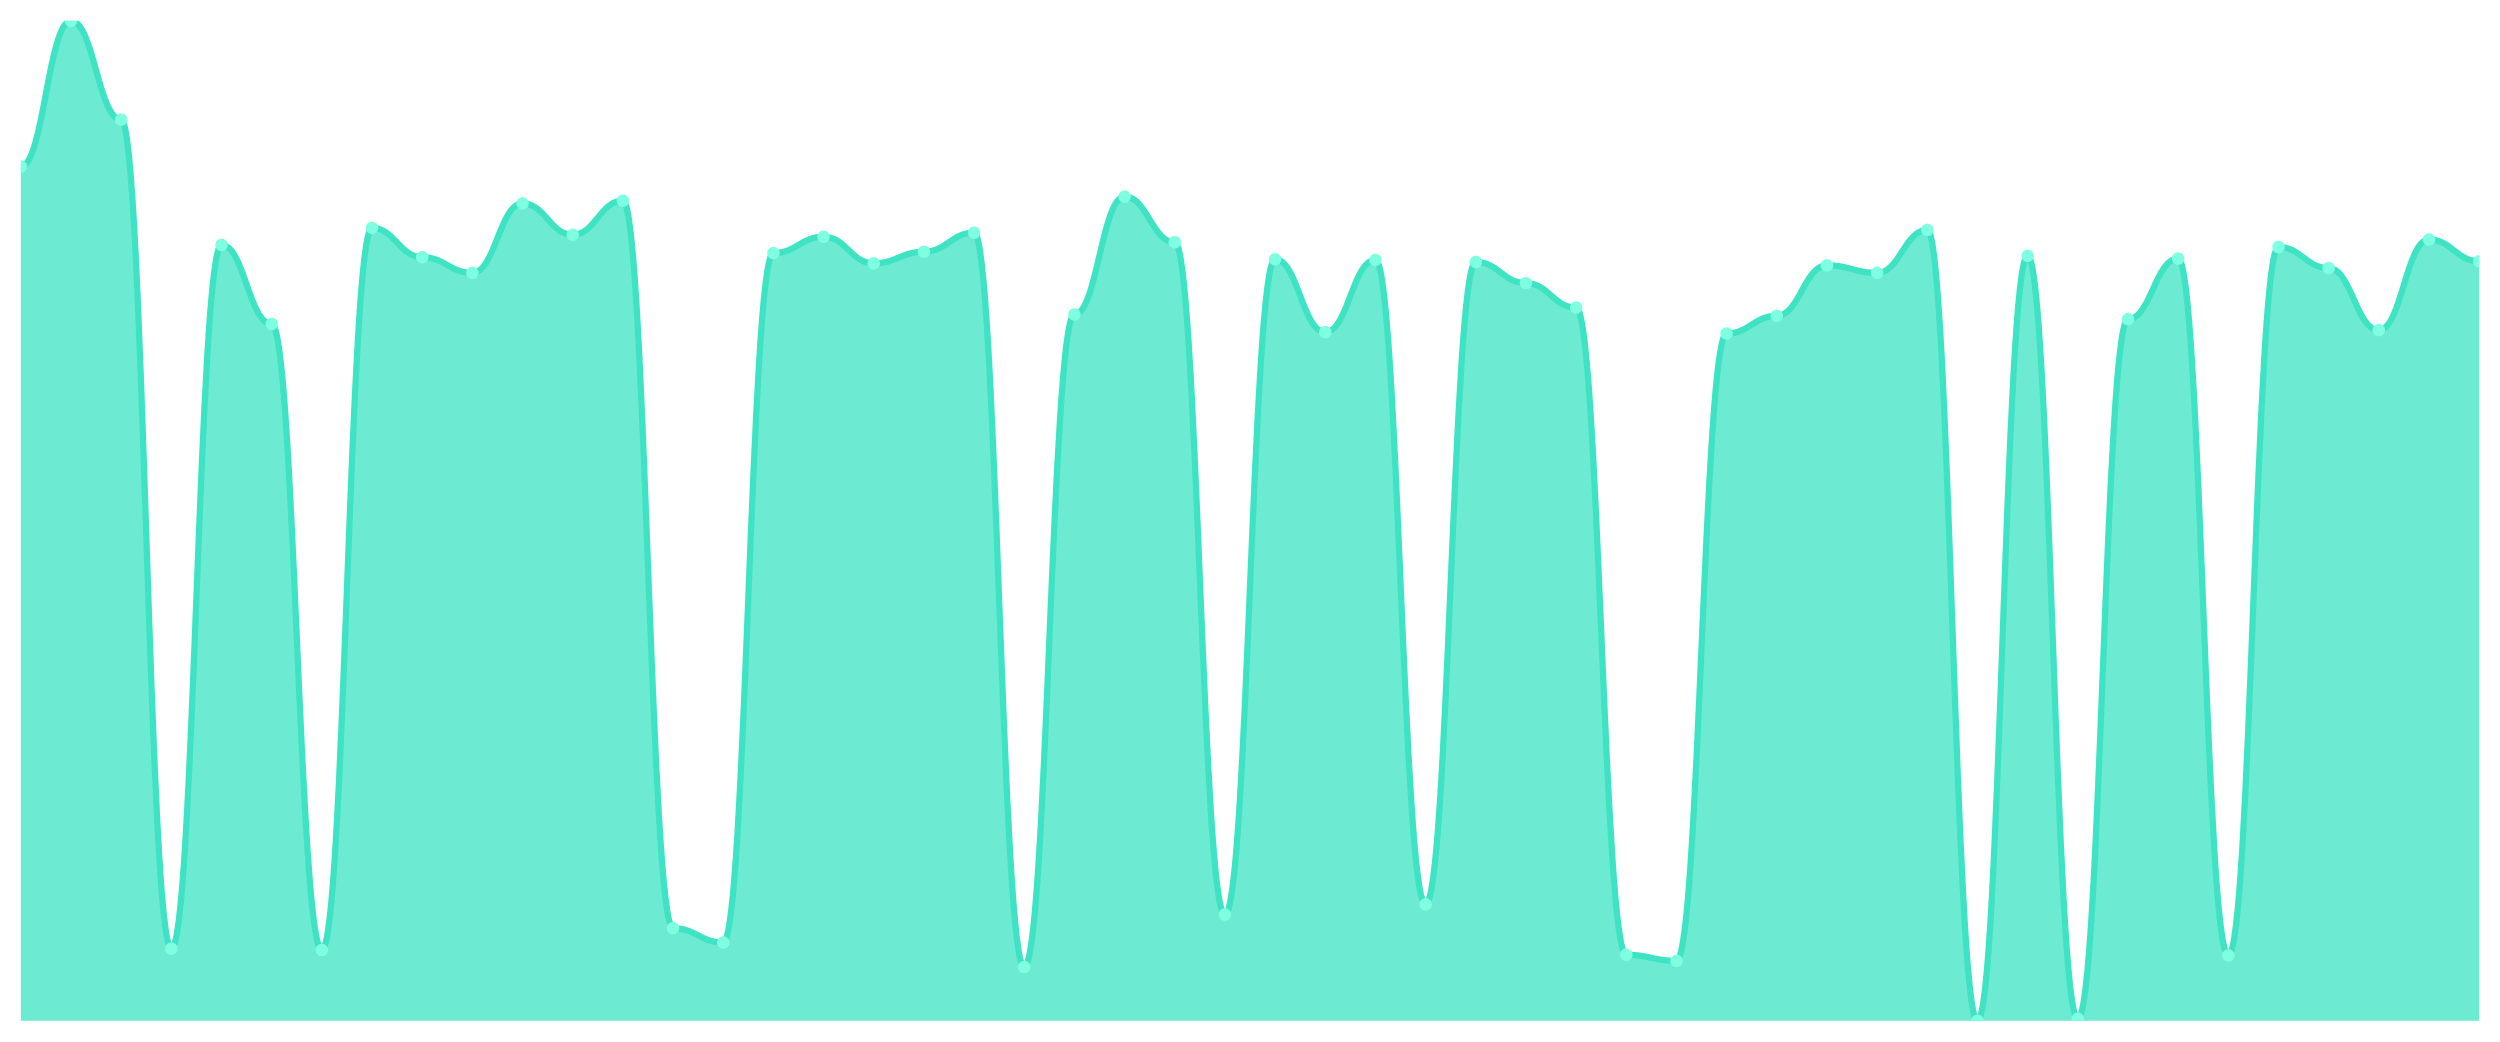
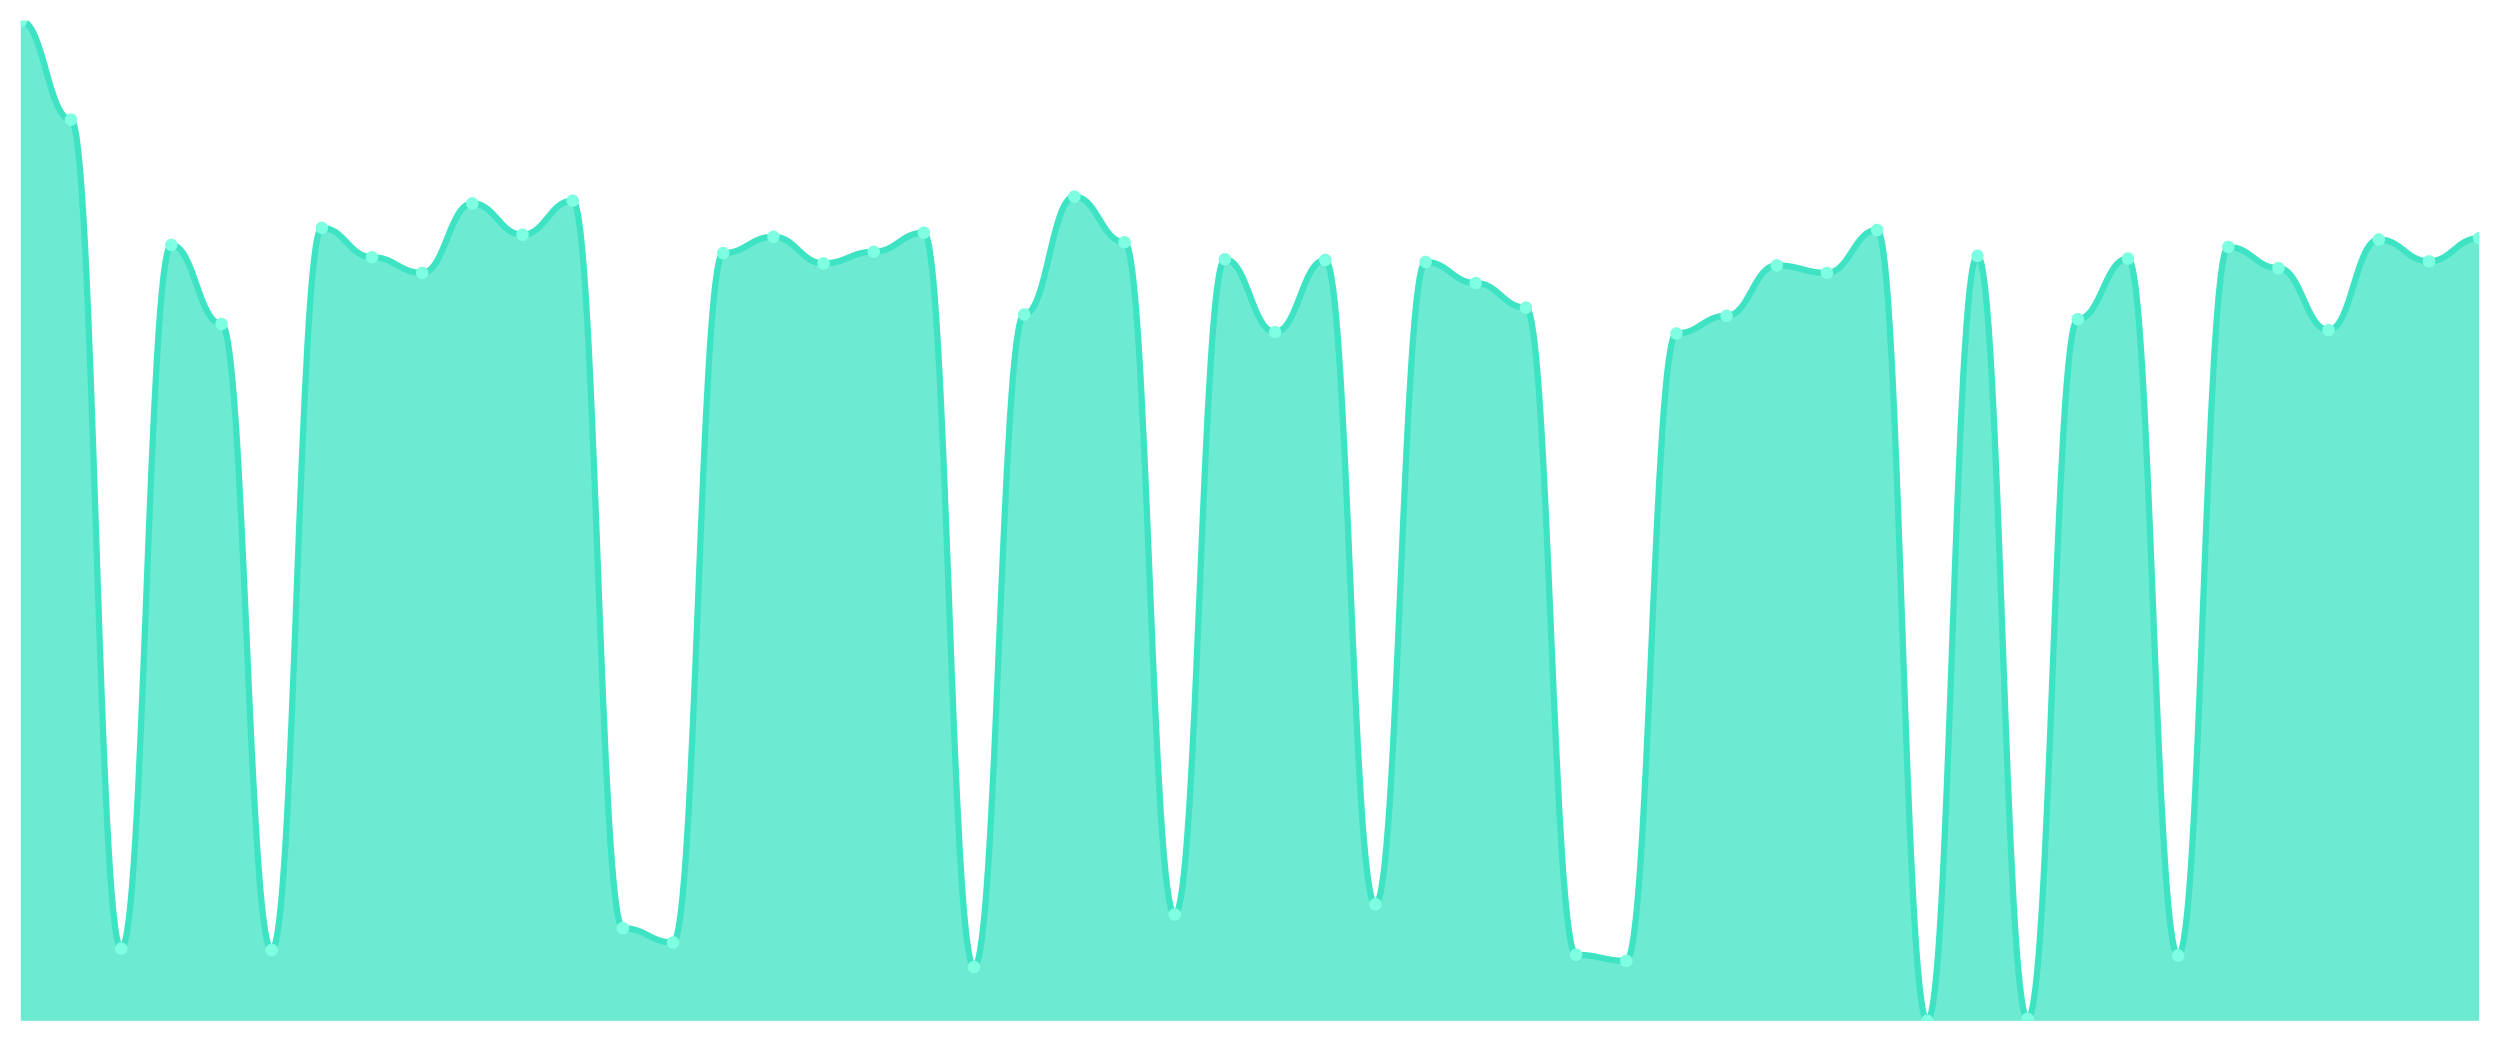
<svg xmlns="http://www.w3.org/2000/svg" viewBox="0 0 1200 500" width="1200" height="500">
  <defs>
    <clipPath id="c">
      <rect x="10" y="10" width="1180" height="480" />
    </clipPath>
  </defs>
  <rect width="1200" height="500" fill="none" />
  <g clip-path="url(#c)">
-     <path d="M 10,490 L 10,79.973 C 20.837,79.973 23.245,10 34.082,10 C 44.918,10 47.327,57.411 58.163,57.411 C 69,57.411 71.408,455.341 82.245,455.341 C 93.082,455.341 95.49,117.575 106.327,117.575 C 117.163,117.575 119.571,155.504 130.408,155.504 C 141.245,155.504 143.653,455.995 154.49,455.995 C 165.327,455.995 167.735,109.401 178.571,109.401 C 189.408,109.401 191.816,123.46 202.653,123.46 C 213.49,123.46 215.898,130.981 226.735,130.981 C 237.571,130.981 239.98,97.629 250.816,97.629 C 261.653,97.629 264.061,112.67 274.898,112.67 C 285.735,112.67 288.143,96.322 298.98,96.322 C 309.816,96.322 312.224,445.531 323.061,445.531 C 333.898,445.531 336.306,452.398 347.143,452.398 C 357.98,452.398 360.388,121.499 371.224,121.499 C 382.061,121.499 384.469,113.651 395.306,113.651 C 406.143,113.651 408.551,126.403 419.388,126.403 C 430.224,126.403 432.633,120.845 443.469,120.845 C 454.306,120.845 456.714,111.689 467.551,111.689 C 478.388,111.689 480.796,464.169 491.633,464.169 C 502.469,464.169 504.878,150.926 515.714,150.926 C 526.551,150.926 528.959,94.36 539.796,94.36 C 550.633,94.36 553.041,116.267 563.878,116.267 C 574.714,116.267 577.122,438.992 587.959,438.992 C 598.796,438.992 601.204,124.441 612.041,124.441 C 622.878,124.441 625.286,159.428 636.122,159.428 C 646.959,159.428 649.367,124.768 660.204,124.768 C 671.041,124.768 673.449,434.087 684.286,434.087 C 695.122,434.087 697.531,125.749 708.367,125.749 C 719.204,125.749 721.612,135.886 732.449,135.886 C 743.286,135.886 745.694,147.657 756.531,147.657 C 767.367,147.657 769.776,458.283 780.612,458.283 C 791.449,458.283 793.857,461.226 804.694,461.226 C 815.531,461.226 817.939,160.082 828.776,160.082 C 839.612,160.082 842.02,151.58 852.857,151.58 C 863.694,151.58 866.102,127.384 876.939,127.384 C 887.776,127.384 890.184,130.981 901.02,130.981 C 911.857,130.981 914.265,110.381 925.102,110.381 C 935.939,110.381 938.347,490 949.184,490 C 960.02,490 962.429,122.807 973.265,122.807 C 984.102,122.807 986.51,489.019 997.347,489.019 C 1008.184,489.019 1010.592,153.215 1021.429,153.215 C 1032.265,153.215 1034.673,124.114 1045.51,124.114 C 1056.347,124.114 1058.755,458.61 1069.592,458.61 C 1080.429,458.61 1082.837,118.556 1093.673,118.556 C 1104.51,118.556 1106.918,128.692 1117.755,128.692 C 1128.592,128.692 1131,158.447 1141.837,158.447 C 1152.673,158.447 1155.082,114.959 1165.918,114.959 C 1176.755,114.959 1179.163,125.422 1190,125.422 L 1190,490 Z" fill="rgba(61,227,195,0.75)" />
-     <path d="M 10,79.973 C 20.837,79.973 23.245,10 34.082,10 C 44.918,10 47.327,57.411 58.163,57.411 C 69,57.411 71.408,455.341 82.245,455.341 C 93.082,455.341 95.49,117.575 106.327,117.575 C 117.163,117.575 119.571,155.504 130.408,155.504 C 141.245,155.504 143.653,455.995 154.49,455.995 C 165.327,455.995 167.735,109.401 178.571,109.401 C 189.408,109.401 191.816,123.46 202.653,123.46 C 213.49,123.46 215.898,130.981 226.735,130.981 C 237.571,130.981 239.98,97.629 250.816,97.629 C 261.653,97.629 264.061,112.67 274.898,112.67 C 285.735,112.67 288.143,96.322 298.98,96.322 C 309.816,96.322 312.224,445.531 323.061,445.531 C 333.898,445.531 336.306,452.398 347.143,452.398 C 357.98,452.398 360.388,121.499 371.224,121.499 C 382.061,121.499 384.469,113.651 395.306,113.651 C 406.143,113.651 408.551,126.403 419.388,126.403 C 430.224,126.403 432.633,120.845 443.469,120.845 C 454.306,120.845 456.714,111.689 467.551,111.689 C 478.388,111.689 480.796,464.169 491.633,464.169 C 502.469,464.169 504.878,150.926 515.714,150.926 C 526.551,150.926 528.959,94.36 539.796,94.36 C 550.633,94.36 553.041,116.267 563.878,116.267 C 574.714,116.267 577.122,438.992 587.959,438.992 C 598.796,438.992 601.204,124.441 612.041,124.441 C 622.878,124.441 625.286,159.428 636.122,159.428 C 646.959,159.428 649.367,124.768 660.204,124.768 C 671.041,124.768 673.449,434.087 684.286,434.087 C 695.122,434.087 697.531,125.749 708.367,125.749 C 719.204,125.749 721.612,135.886 732.449,135.886 C 743.286,135.886 745.694,147.657 756.531,147.657 C 767.367,147.657 769.776,458.283 780.612,458.283 C 791.449,458.283 793.857,461.226 804.694,461.226 C 815.531,461.226 817.939,160.082 828.776,160.082 C 839.612,160.082 842.02,151.58 852.857,151.58 C 863.694,151.58 866.102,127.384 876.939,127.384 C 887.776,127.384 890.184,130.981 901.02,130.981 C 911.857,130.981 914.265,110.381 925.102,110.381 C 935.939,110.381 938.347,490 949.184,490 C 960.02,490 962.429,122.807 973.265,122.807 C 984.102,122.807 986.51,489.019 997.347,489.019 C 1008.184,489.019 1010.592,153.215 1021.429,153.215 C 1032.265,153.215 1034.673,124.114 1045.51,124.114 C 1056.347,124.114 1058.755,458.61 1069.592,458.61 C 1080.429,458.61 1082.837,118.556 1093.673,118.556 C 1104.51,118.556 1106.918,128.692 1117.755,128.692 C 1128.592,128.692 1131,158.447 1141.837,158.447 C 1152.673,158.447 1155.082,114.959 1165.918,114.959 C 1176.755,114.959 1179.163,125.422 1190,125.422" fill="none" stroke="#3de3c3" stroke-width="3" stroke-linecap="round" stroke-linejoin="round" />
-     <circle cx="10" cy="79.973" r="3" fill="#7fffe1" />
-     <circle cx="34.082" cy="10" r="3" fill="#7fffe1" />
-     <circle cx="58.163" cy="57.411" r="3" fill="#7fffe1" />
-     <circle cx="82.245" cy="455.341" r="3" fill="#7fffe1" />
-     <circle cx="106.327" cy="117.575" r="3" fill="#7fffe1" />
-     <circle cx="130.408" cy="155.504" r="3" fill="#7fffe1" />
-     <circle cx="154.49" cy="455.995" r="3" fill="#7fffe1" />
-     <circle cx="178.571" cy="109.401" r="3" fill="#7fffe1" />
-     <circle cx="202.653" cy="123.46" r="3" fill="#7fffe1" />
-     <circle cx="226.735" cy="130.981" r="3" fill="#7fffe1" />
-     <circle cx="250.816" cy="97.629" r="3" fill="#7fffe1" />
-     <circle cx="274.898" cy="112.67" r="3" fill="#7fffe1" />
-     <circle cx="298.98" cy="96.322" r="3" fill="#7fffe1" />
-     <circle cx="323.061" cy="445.531" r="3" fill="#7fffe1" />
-     <circle cx="347.143" cy="452.398" r="3" fill="#7fffe1" />
-     <circle cx="371.224" cy="121.499" r="3" fill="#7fffe1" />
-     <circle cx="395.306" cy="113.651" r="3" fill="#7fffe1" />
-     <circle cx="419.388" cy="126.403" r="3" fill="#7fffe1" />
-     <circle cx="443.469" cy="120.845" r="3" fill="#7fffe1" />
-     <circle cx="467.551" cy="111.689" r="3" fill="#7fffe1" />
-     <circle cx="491.633" cy="464.169" r="3" fill="#7fffe1" />
-     <circle cx="515.714" cy="150.926" r="3" fill="#7fffe1" />
-     <circle cx="539.796" cy="94.36" r="3" fill="#7fffe1" />
-     <circle cx="563.878" cy="116.267" r="3" fill="#7fffe1" />
-     <circle cx="587.959" cy="438.992" r="3" fill="#7fffe1" />
-     <circle cx="612.041" cy="124.441" r="3" fill="#7fffe1" />
-     <circle cx="636.122" cy="159.428" r="3" fill="#7fffe1" />
-     <circle cx="660.204" cy="124.768" r="3" fill="#7fffe1" />
-     <circle cx="684.286" cy="434.087" r="3" fill="#7fffe1" />
-     <circle cx="708.367" cy="125.749" r="3" fill="#7fffe1" />
-     <circle cx="732.449" cy="135.886" r="3" fill="#7fffe1" />
-     <circle cx="756.531" cy="147.657" r="3" fill="#7fffe1" />
-     <circle cx="780.612" cy="458.283" r="3" fill="#7fffe1" />
-     <circle cx="804.694" cy="461.226" r="3" fill="#7fffe1" />
-     <circle cx="828.776" cy="160.082" r="3" fill="#7fffe1" />
-     <circle cx="852.857" cy="151.58" r="3" fill="#7fffe1" />
-     <circle cx="876.939" cy="127.384" r="3" fill="#7fffe1" />
-     <circle cx="901.02" cy="130.981" r="3" fill="#7fffe1" />
-     <circle cx="925.102" cy="110.381" r="3" fill="#7fffe1" />
-     <circle cx="949.184" cy="490" r="3" fill="#7fffe1" />
-     <circle cx="973.265" cy="122.807" r="3" fill="#7fffe1" />
-     <circle cx="997.347" cy="489.019" r="3" fill="#7fffe1" />
-     <circle cx="1021.429" cy="153.215" r="3" fill="#7fffe1" />
-     <circle cx="1045.51" cy="124.114" r="3" fill="#7fffe1" />
-     <circle cx="1069.592" cy="458.61" r="3" fill="#7fffe1" />
-     <circle cx="1093.673" cy="118.556" r="3" fill="#7fffe1" />
-     <circle cx="1117.755" cy="128.692" r="3" fill="#7fffe1" />
-     <circle cx="1141.837" cy="158.447" r="3" fill="#7fffe1" />
-     <circle cx="1165.918" cy="114.959" r="3" fill="#7fffe1" />
-     <circle cx="1190" cy="125.422" r="3" fill="#7fffe1" />
+     <path d="M 10,490 L 10,10 C 20.837,10 23.245,57.411 34.082,57.411 C 44.918,57.411 47.327,455.341 58.163,455.341 C 69,455.341 71.408,117.575 82.245,117.575 C 93.082,117.575 95.49,155.504 106.327,155.504 C 117.163,155.504 119.571,455.995 130.408,455.995 C 141.245,455.995 143.653,109.401 154.49,109.401 C 165.327,109.401 167.735,123.46 178.571,123.46 C 189.408,123.46 191.816,130.981 202.653,130.981 C 213.49,130.981 215.898,97.629 226.735,97.629 C 237.571,97.629 239.98,112.67 250.816,112.67 C 261.653,112.67 264.061,96.322 274.898,96.322 C 285.735,96.322 288.143,445.531 298.98,445.531 C 309.816,445.531 312.224,452.398 323.061,452.398 C 333.898,452.398 336.306,121.499 347.143,121.499 C 357.98,121.499 360.388,113.651 371.224,113.651 C 382.061,113.651 384.469,126.403 395.306,126.403 C 406.143,126.403 408.551,120.845 419.388,120.845 C 430.224,120.845 432.633,111.689 443.469,111.689 C 454.306,111.689 456.714,464.169 467.551,464.169 C 478.388,464.169 480.796,150.926 491.633,150.926 C 502.469,150.926 504.878,94.36 515.714,94.36 C 526.551,94.36 528.959,116.267 539.796,116.267 C 550.633,116.267 553.041,438.992 563.878,438.992 C 574.714,438.992 577.122,124.441 587.959,124.441 C 598.796,124.441 601.204,159.428 612.041,159.428 C 622.878,159.428 625.286,124.768 636.122,124.768 C 646.959,124.768 649.367,434.087 660.204,434.087 C 671.041,434.087 673.449,125.749 684.286,125.749 C 695.122,125.749 697.531,135.886 708.367,135.886 C 719.204,135.886 721.612,147.657 732.449,147.657 C 743.286,147.657 745.694,458.283 756.531,458.283 C 767.367,458.283 769.776,461.226 780.612,461.226 C 791.449,461.226 793.857,160.082 804.694,160.082 C 815.531,160.082 817.939,151.58 828.776,151.58 C 839.612,151.58 842.02,127.384 852.857,127.384 C 863.694,127.384 866.102,130.981 876.939,130.981 C 887.776,130.981 890.184,110.381 901.02,110.381 C 911.857,110.381 914.265,490 925.102,490 C 935.939,490 938.347,122.807 949.184,122.807 C 960.02,122.807 962.429,489.019 973.265,489.019 C 984.102,489.019 986.51,153.215 997.347,153.215 C 1008.184,153.215 1010.592,124.114 1021.429,124.114 C 1032.265,124.114 1034.673,458.61 1045.51,458.61 C 1056.347,458.61 1058.755,118.556 1069.592,118.556 C 1080.429,118.556 1082.837,128.692 1093.673,128.692 C 1104.51,128.692 1106.918,158.447 1117.755,158.447 C 1128.592,158.447 1131,114.959 1141.837,114.959 C 1152.673,114.959 1155.082,125.422 1165.918,125.422 C 1176.755,125.422 1179.163,114.305 1190,114.305 L 1190,490 Z" fill="rgba(61,227,195,0.75)" />
+     <path d="M 10,10 C 20.837,10 23.245,57.411 34.082,57.411 C 44.918,57.411 47.327,455.341 58.163,455.341 C 69,455.341 71.408,117.575 82.245,117.575 C 93.082,117.575 95.49,155.504 106.327,155.504 C 117.163,155.504 119.571,455.995 130.408,455.995 C 141.245,455.995 143.653,109.401 154.49,109.401 C 165.327,109.401 167.735,123.46 178.571,123.46 C 189.408,123.46 191.816,130.981 202.653,130.981 C 213.49,130.981 215.898,97.629 226.735,97.629 C 237.571,97.629 239.98,112.67 250.816,112.67 C 261.653,112.67 264.061,96.322 274.898,96.322 C 285.735,96.322 288.143,445.531 298.98,445.531 C 309.816,445.531 312.224,452.398 323.061,452.398 C 333.898,452.398 336.306,121.499 347.143,121.499 C 357.98,121.499 360.388,113.651 371.224,113.651 C 382.061,113.651 384.469,126.403 395.306,126.403 C 406.143,126.403 408.551,120.845 419.388,120.845 C 430.224,120.845 432.633,111.689 443.469,111.689 C 454.306,111.689 456.714,464.169 467.551,464.169 C 478.388,464.169 480.796,150.926 491.633,150.926 C 502.469,150.926 504.878,94.36 515.714,94.36 C 526.551,94.36 528.959,116.267 539.796,116.267 C 550.633,116.267 553.041,438.992 563.878,438.992 C 574.714,438.992 577.122,124.441 587.959,124.441 C 598.796,124.441 601.204,159.428 612.041,159.428 C 622.878,159.428 625.286,124.768 636.122,124.768 C 646.959,124.768 649.367,434.087 660.204,434.087 C 671.041,434.087 673.449,125.749 684.286,125.749 C 695.122,125.749 697.531,135.886 708.367,135.886 C 719.204,135.886 721.612,147.657 732.449,147.657 C 743.286,147.657 745.694,458.283 756.531,458.283 C 767.367,458.283 769.776,461.226 780.612,461.226 C 791.449,461.226 793.857,160.082 804.694,160.082 C 815.531,160.082 817.939,151.58 828.776,151.58 C 839.612,151.58 842.02,127.384 852.857,127.384 C 863.694,127.384 866.102,130.981 876.939,130.981 C 887.776,130.981 890.184,110.381 901.02,110.381 C 911.857,110.381 914.265,490 925.102,490 C 935.939,490 938.347,122.807 949.184,122.807 C 960.02,122.807 962.429,489.019 973.265,489.019 C 984.102,489.019 986.51,153.215 997.347,153.215 C 1008.184,153.215 1010.592,124.114 1021.429,124.114 C 1032.265,124.114 1034.673,458.61 1045.51,458.61 C 1056.347,458.61 1058.755,118.556 1069.592,118.556 C 1080.429,118.556 1082.837,128.692 1093.673,128.692 C 1104.51,128.692 1106.918,158.447 1117.755,158.447 C 1128.592,158.447 1131,114.959 1141.837,114.959 C 1152.673,114.959 1155.082,125.422 1165.918,125.422 C 1176.755,125.422 1179.163,114.305 1190,114.305" fill="none" stroke="#3de3c3" stroke-width="3" stroke-linecap="round" stroke-linejoin="round" />
+     <circle cx="10" cy="10" r="3" fill="#7fffe1" />
+     <circle cx="34.082" cy="57.411" r="3" fill="#7fffe1" />
+     <circle cx="58.163" cy="455.341" r="3" fill="#7fffe1" />
+     <circle cx="82.245" cy="117.575" r="3" fill="#7fffe1" />
+     <circle cx="106.327" cy="155.504" r="3" fill="#7fffe1" />
+     <circle cx="130.408" cy="455.995" r="3" fill="#7fffe1" />
+     <circle cx="154.49" cy="109.401" r="3" fill="#7fffe1" />
+     <circle cx="178.571" cy="123.46" r="3" fill="#7fffe1" />
+     <circle cx="202.653" cy="130.981" r="3" fill="#7fffe1" />
+     <circle cx="226.735" cy="97.629" r="3" fill="#7fffe1" />
+     <circle cx="250.816" cy="112.67" r="3" fill="#7fffe1" />
+     <circle cx="274.898" cy="96.322" r="3" fill="#7fffe1" />
+     <circle cx="298.98" cy="445.531" r="3" fill="#7fffe1" />
+     <circle cx="323.061" cy="452.398" r="3" fill="#7fffe1" />
+     <circle cx="347.143" cy="121.499" r="3" fill="#7fffe1" />
+     <circle cx="371.224" cy="113.651" r="3" fill="#7fffe1" />
+     <circle cx="395.306" cy="126.403" r="3" fill="#7fffe1" />
+     <circle cx="419.388" cy="120.845" r="3" fill="#7fffe1" />
+     <circle cx="443.469" cy="111.689" r="3" fill="#7fffe1" />
+     <circle cx="467.551" cy="464.169" r="3" fill="#7fffe1" />
+     <circle cx="491.633" cy="150.926" r="3" fill="#7fffe1" />
+     <circle cx="515.714" cy="94.36" r="3" fill="#7fffe1" />
+     <circle cx="539.796" cy="116.267" r="3" fill="#7fffe1" />
+     <circle cx="563.878" cy="438.992" r="3" fill="#7fffe1" />
+     <circle cx="587.959" cy="124.441" r="3" fill="#7fffe1" />
+     <circle cx="612.041" cy="159.428" r="3" fill="#7fffe1" />
+     <circle cx="636.122" cy="124.768" r="3" fill="#7fffe1" />
+     <circle cx="660.204" cy="434.087" r="3" fill="#7fffe1" />
+     <circle cx="684.286" cy="125.749" r="3" fill="#7fffe1" />
+     <circle cx="708.367" cy="135.886" r="3" fill="#7fffe1" />
+     <circle cx="732.449" cy="147.657" r="3" fill="#7fffe1" />
+     <circle cx="756.531" cy="458.283" r="3" fill="#7fffe1" />
+     <circle cx="780.612" cy="461.226" r="3" fill="#7fffe1" />
+     <circle cx="804.694" cy="160.082" r="3" fill="#7fffe1" />
+     <circle cx="828.776" cy="151.58" r="3" fill="#7fffe1" />
+     <circle cx="852.857" cy="127.384" r="3" fill="#7fffe1" />
+     <circle cx="876.939" cy="130.981" r="3" fill="#7fffe1" />
+     <circle cx="901.02" cy="110.381" r="3" fill="#7fffe1" />
+     <circle cx="925.102" cy="490" r="3" fill="#7fffe1" />
+     <circle cx="949.184" cy="122.807" r="3" fill="#7fffe1" />
+     <circle cx="973.265" cy="489.019" r="3" fill="#7fffe1" />
+     <circle cx="997.347" cy="153.215" r="3" fill="#7fffe1" />
+     <circle cx="1021.429" cy="124.114" r="3" fill="#7fffe1" />
+     <circle cx="1045.51" cy="458.61" r="3" fill="#7fffe1" />
+     <circle cx="1069.592" cy="118.556" r="3" fill="#7fffe1" />
+     <circle cx="1093.673" cy="128.692" r="3" fill="#7fffe1" />
+     <circle cx="1117.755" cy="158.447" r="3" fill="#7fffe1" />
+     <circle cx="1141.837" cy="114.959" r="3" fill="#7fffe1" />
+     <circle cx="1165.918" cy="125.422" r="3" fill="#7fffe1" />
+     <circle cx="1190" cy="114.305" r="3" fill="#7fffe1" />
  </g>
</svg>
